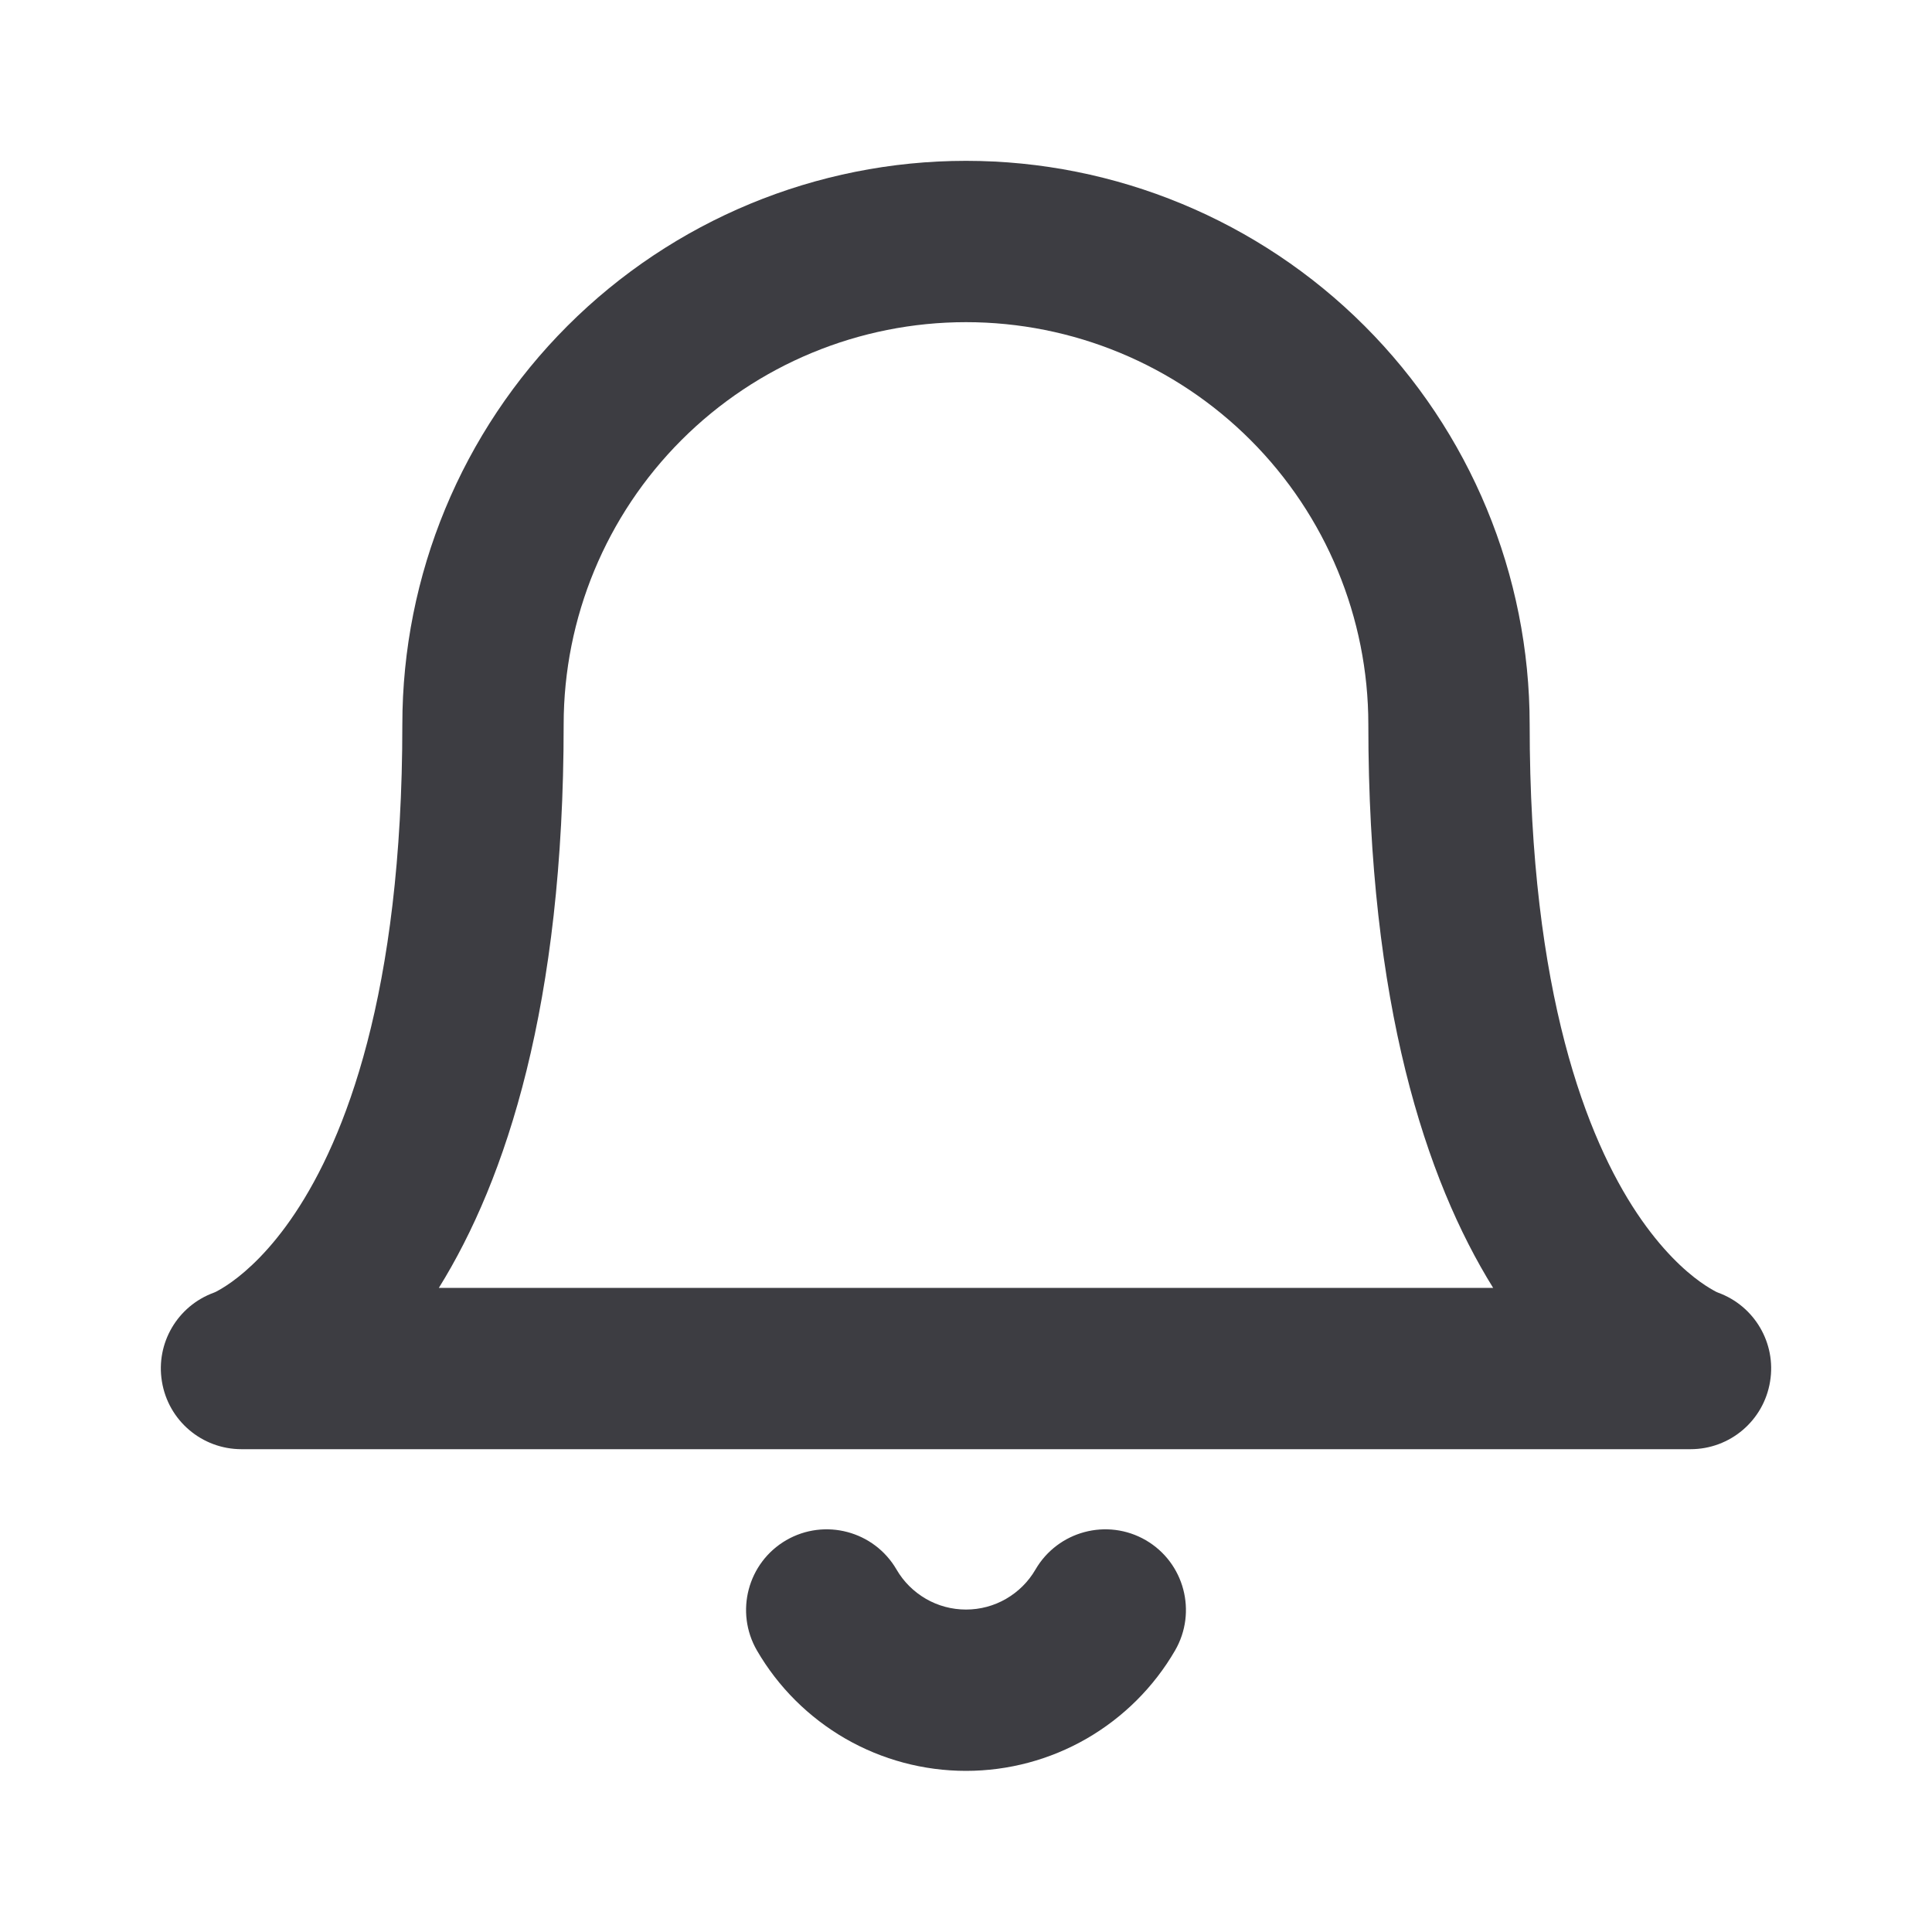
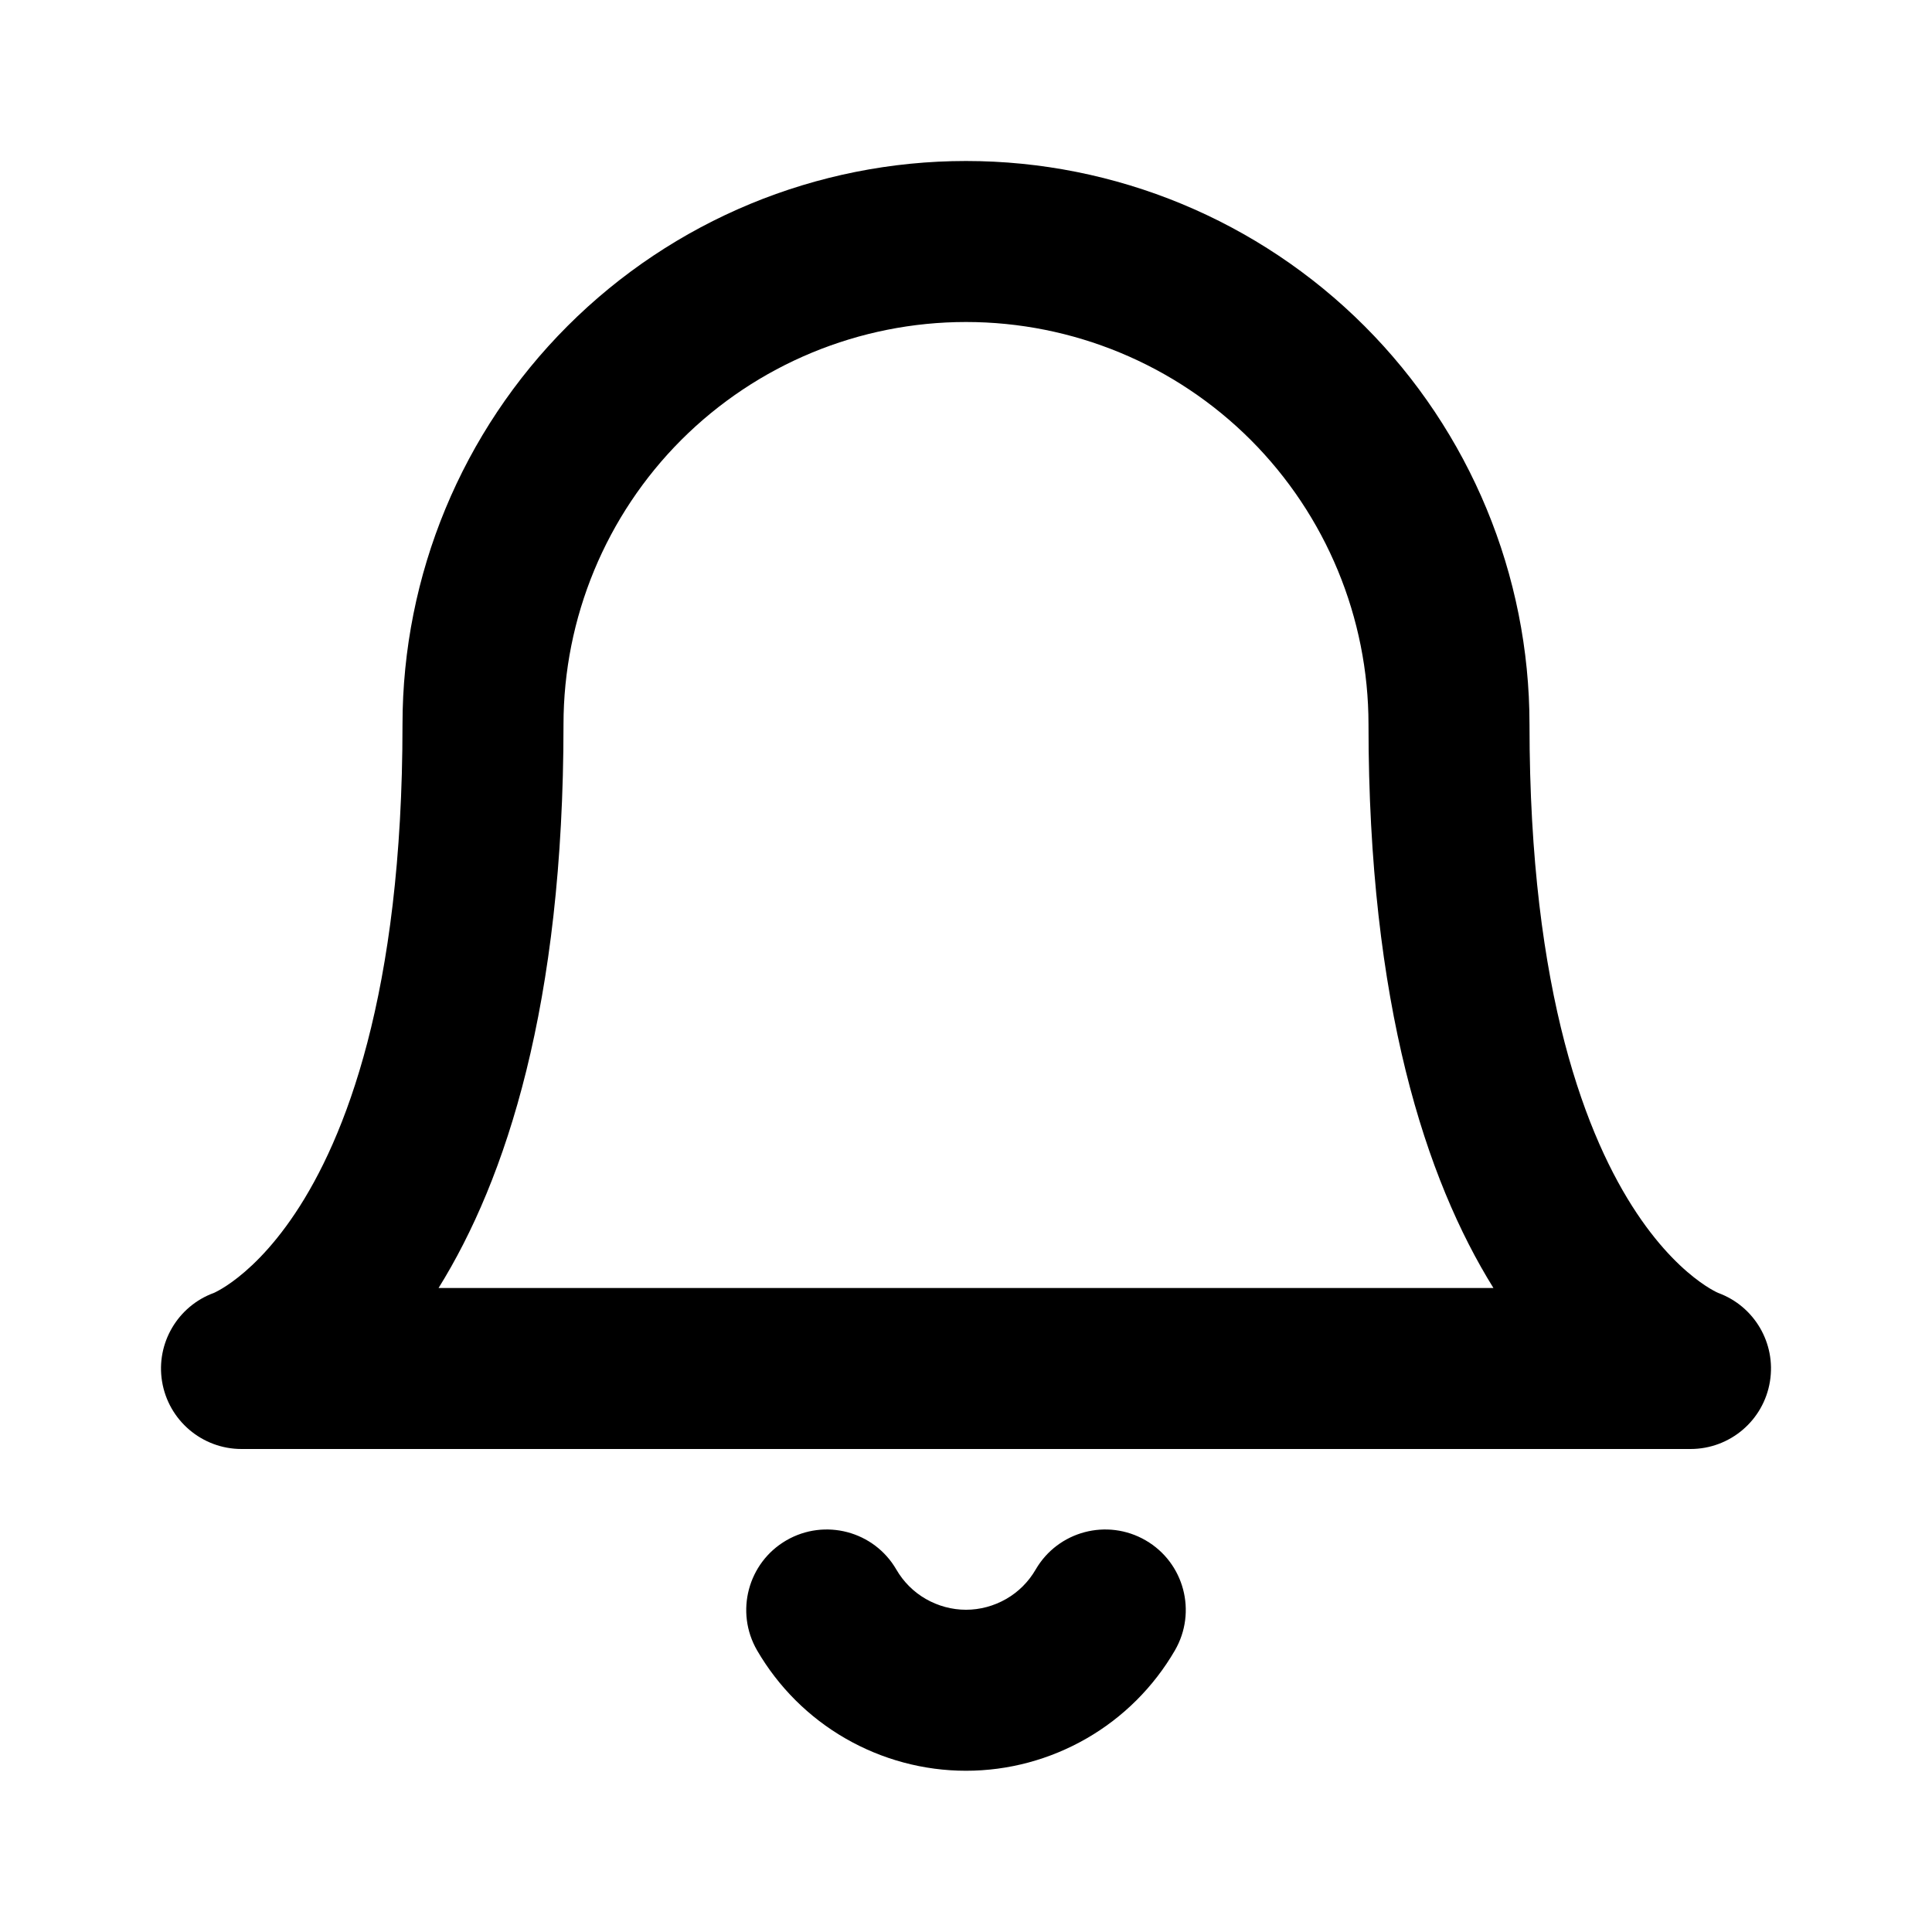
- <svg xmlns="http://www.w3.org/2000/svg" width="20" height="20" viewBox="0 0 20 20" fill="none">
-   <path fill-rule="evenodd" clip-rule="evenodd" d="M10 1.665C8.452 1.665 6.968 2.28 5.874 3.374C4.78 4.468 4.165 5.952 4.165 7.5C4.165 10.3 3.565 11.793 3.055 12.558C2.8 12.941 2.557 13.156 2.402 13.268C2.323 13.325 2.264 13.357 2.234 13.373C2.224 13.378 2.217 13.381 2.213 13.382C1.838 13.519 1.611 13.904 1.676 14.3C1.741 14.705 2.09 15.002 2.5 15.002H17.5C17.91 15.002 18.259 14.705 18.324 14.3C18.389 13.904 18.162 13.519 17.787 13.382C17.783 13.381 17.776 13.378 17.766 13.373C17.736 13.357 17.677 13.325 17.598 13.268C17.442 13.156 17.201 12.941 16.945 12.558C16.435 11.793 15.835 10.3 15.835 7.5C15.835 5.952 15.22 4.468 14.126 3.374C13.032 2.28 11.547 1.665 10 1.665ZM14.165 7.5C14.165 10.399 14.759 12.208 15.457 13.332H4.543C5.241 12.208 5.835 10.399 5.835 7.5C5.835 6.395 6.274 5.336 7.055 4.555C7.836 3.774 8.895 3.335 10 3.335C11.105 3.335 12.164 3.774 12.945 4.555C13.726 5.336 14.165 6.395 14.165 7.5ZM9.281 16.248C9.049 15.849 8.538 15.713 8.139 15.944C7.74 16.176 7.605 16.687 7.836 17.086C8.056 17.465 8.372 17.779 8.751 17.998C9.131 18.217 9.562 18.332 10 18.332C10.438 18.332 10.869 18.217 11.249 17.998C11.628 17.779 11.944 17.465 12.164 17.086C12.395 16.687 12.26 16.176 11.861 15.944C11.462 15.713 10.951 15.849 10.719 16.248C10.646 16.374 10.541 16.478 10.415 16.551C10.289 16.624 10.146 16.662 10 16.662C9.854 16.662 9.711 16.624 9.585 16.551C9.459 16.478 9.354 16.374 9.281 16.248Z" fill="#3D3D42" />
+ <svg xmlns="http://www.w3.org/2000/svg" width="24" height="24" viewBox="0 0 24 24" fill="none">
+   <path fill="currentColor" fill-rule="evenodd" clip-rule="evenodd" d="M12 2C10.143 2 8.363 2.737 7.05 4.05C5.738 5.363 5 7.143 5 9C5 12.36 4.28 14.152 3.668 15.07C3.361 15.531 3.07 15.789 2.883 15.924C2.789 15.992 2.718 16.031 2.682 16.049C2.67 16.055 2.661 16.059 2.657 16.061C2.208 16.225 1.936 16.686 2.013 17.16C2.092 17.644 2.51 18 3 18H21C21.491 18 21.909 17.644 21.987 17.16C22.064 16.686 21.793 16.225 21.343 16.061C21.339 16.059 21.331 16.055 21.318 16.049C21.282 16.031 21.211 15.992 21.117 15.924C20.93 15.789 20.639 15.531 20.332 15.07C19.72 14.152 19 12.36 19 9C19 7.143 18.262 5.363 16.95 4.05C15.637 2.737 13.857 2 12 2ZM18.552 16H5.448C6.286 14.652 7 12.481 7 9C7 7.674 7.527 6.402 8.464 5.464C9.402 4.527 10.674 4 12 4C13.326 4 14.598 4.527 15.536 5.464C16.473 6.402 17 7.674 17 9C17 12.481 17.714 14.652 18.552 16ZM11.135 19.498C10.858 19.02 10.246 18.858 9.768 19.135C9.291 19.412 9.128 20.024 9.405 20.502C9.669 20.956 10.047 21.334 10.503 21.596C10.958 21.858 11.475 21.997 12 21.997C12.526 21.997 13.042 21.858 13.497 21.596C13.953 21.334 14.331 20.956 14.595 20.502C14.872 20.024 14.71 19.412 14.232 19.135C13.754 18.858 13.142 19.02 12.865 19.498C12.777 19.65 12.651 19.776 12.499 19.863C12.347 19.95 12.175 19.997 12 19.997C11.825 19.997 11.653 19.95 11.501 19.863C11.349 19.776 11.223 19.65 11.135 19.498Z" />
</svg>
